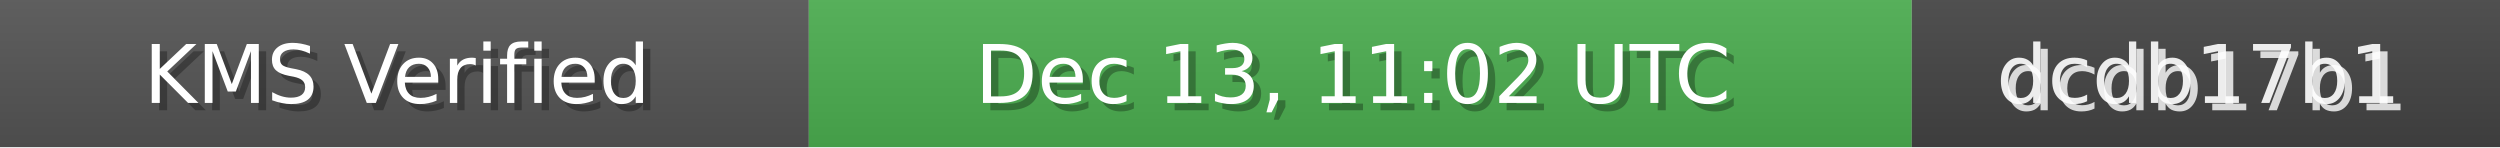
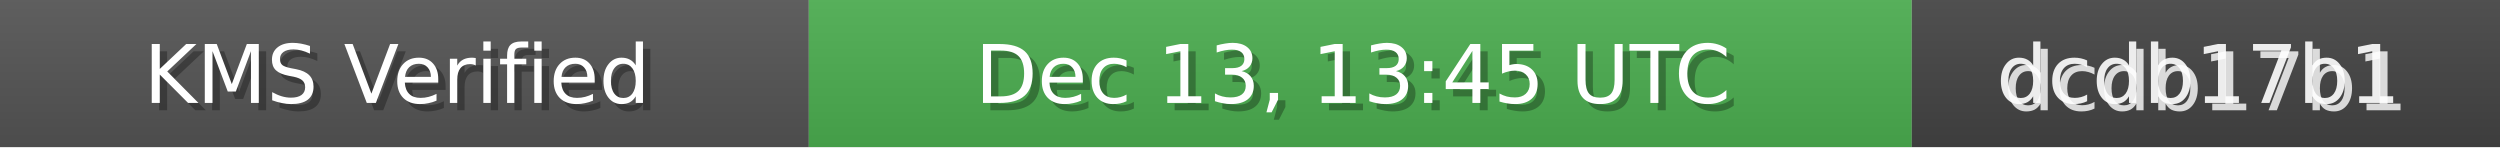
<svg xmlns="http://www.w3.org/2000/svg" width="340" height="20" role="img">
  <linearGradient id="bg" x2="0" y2="100%">
    <stop offset="0" stop-color="#bbb" stop-opacity=".1" />
    <stop offset="1" stop-opacity=".1" />
  </linearGradient>
  <rect width="110" height="20" fill="#555" />
  <rect x="110" width="150" height="20" fill="#4CAF50" />
  <rect x="260" width="80" height="20" fill="#444" />
  <rect width="340" height="20" fill="url(#bg)" />
  <g fill="#fff" text-anchor="middle" font-family="Verdana,Geneva,DejaVu Sans,sans-serif" font-size="11">
    <text x="55" y="15" fill="#000" fill-opacity=".3">KMS Verified</text>
    <text x="54" y="14">KMS Verified</text>
-     <text x="185" y="15" fill="#000" fill-opacity=".3">Dec 13, 11:02 UTC</text>
-     <text x="184" y="14">Dec 13, 11:02 UTC</text>
+     <text x="185" y="15" fill="#000" fill-opacity=".3">Dec 13, 13:45 UTC</text>
+     <text x="184" y="14">Dec 13, 13:45 UTC</text>
    <text x="300" y="15" fill="#fff" fill-opacity=".8">dcdb17b1</text>
    <text x="299" y="14" fill="#fff" fill-opacity=".9">dcdb17b1</text>
  </g>
</svg>
